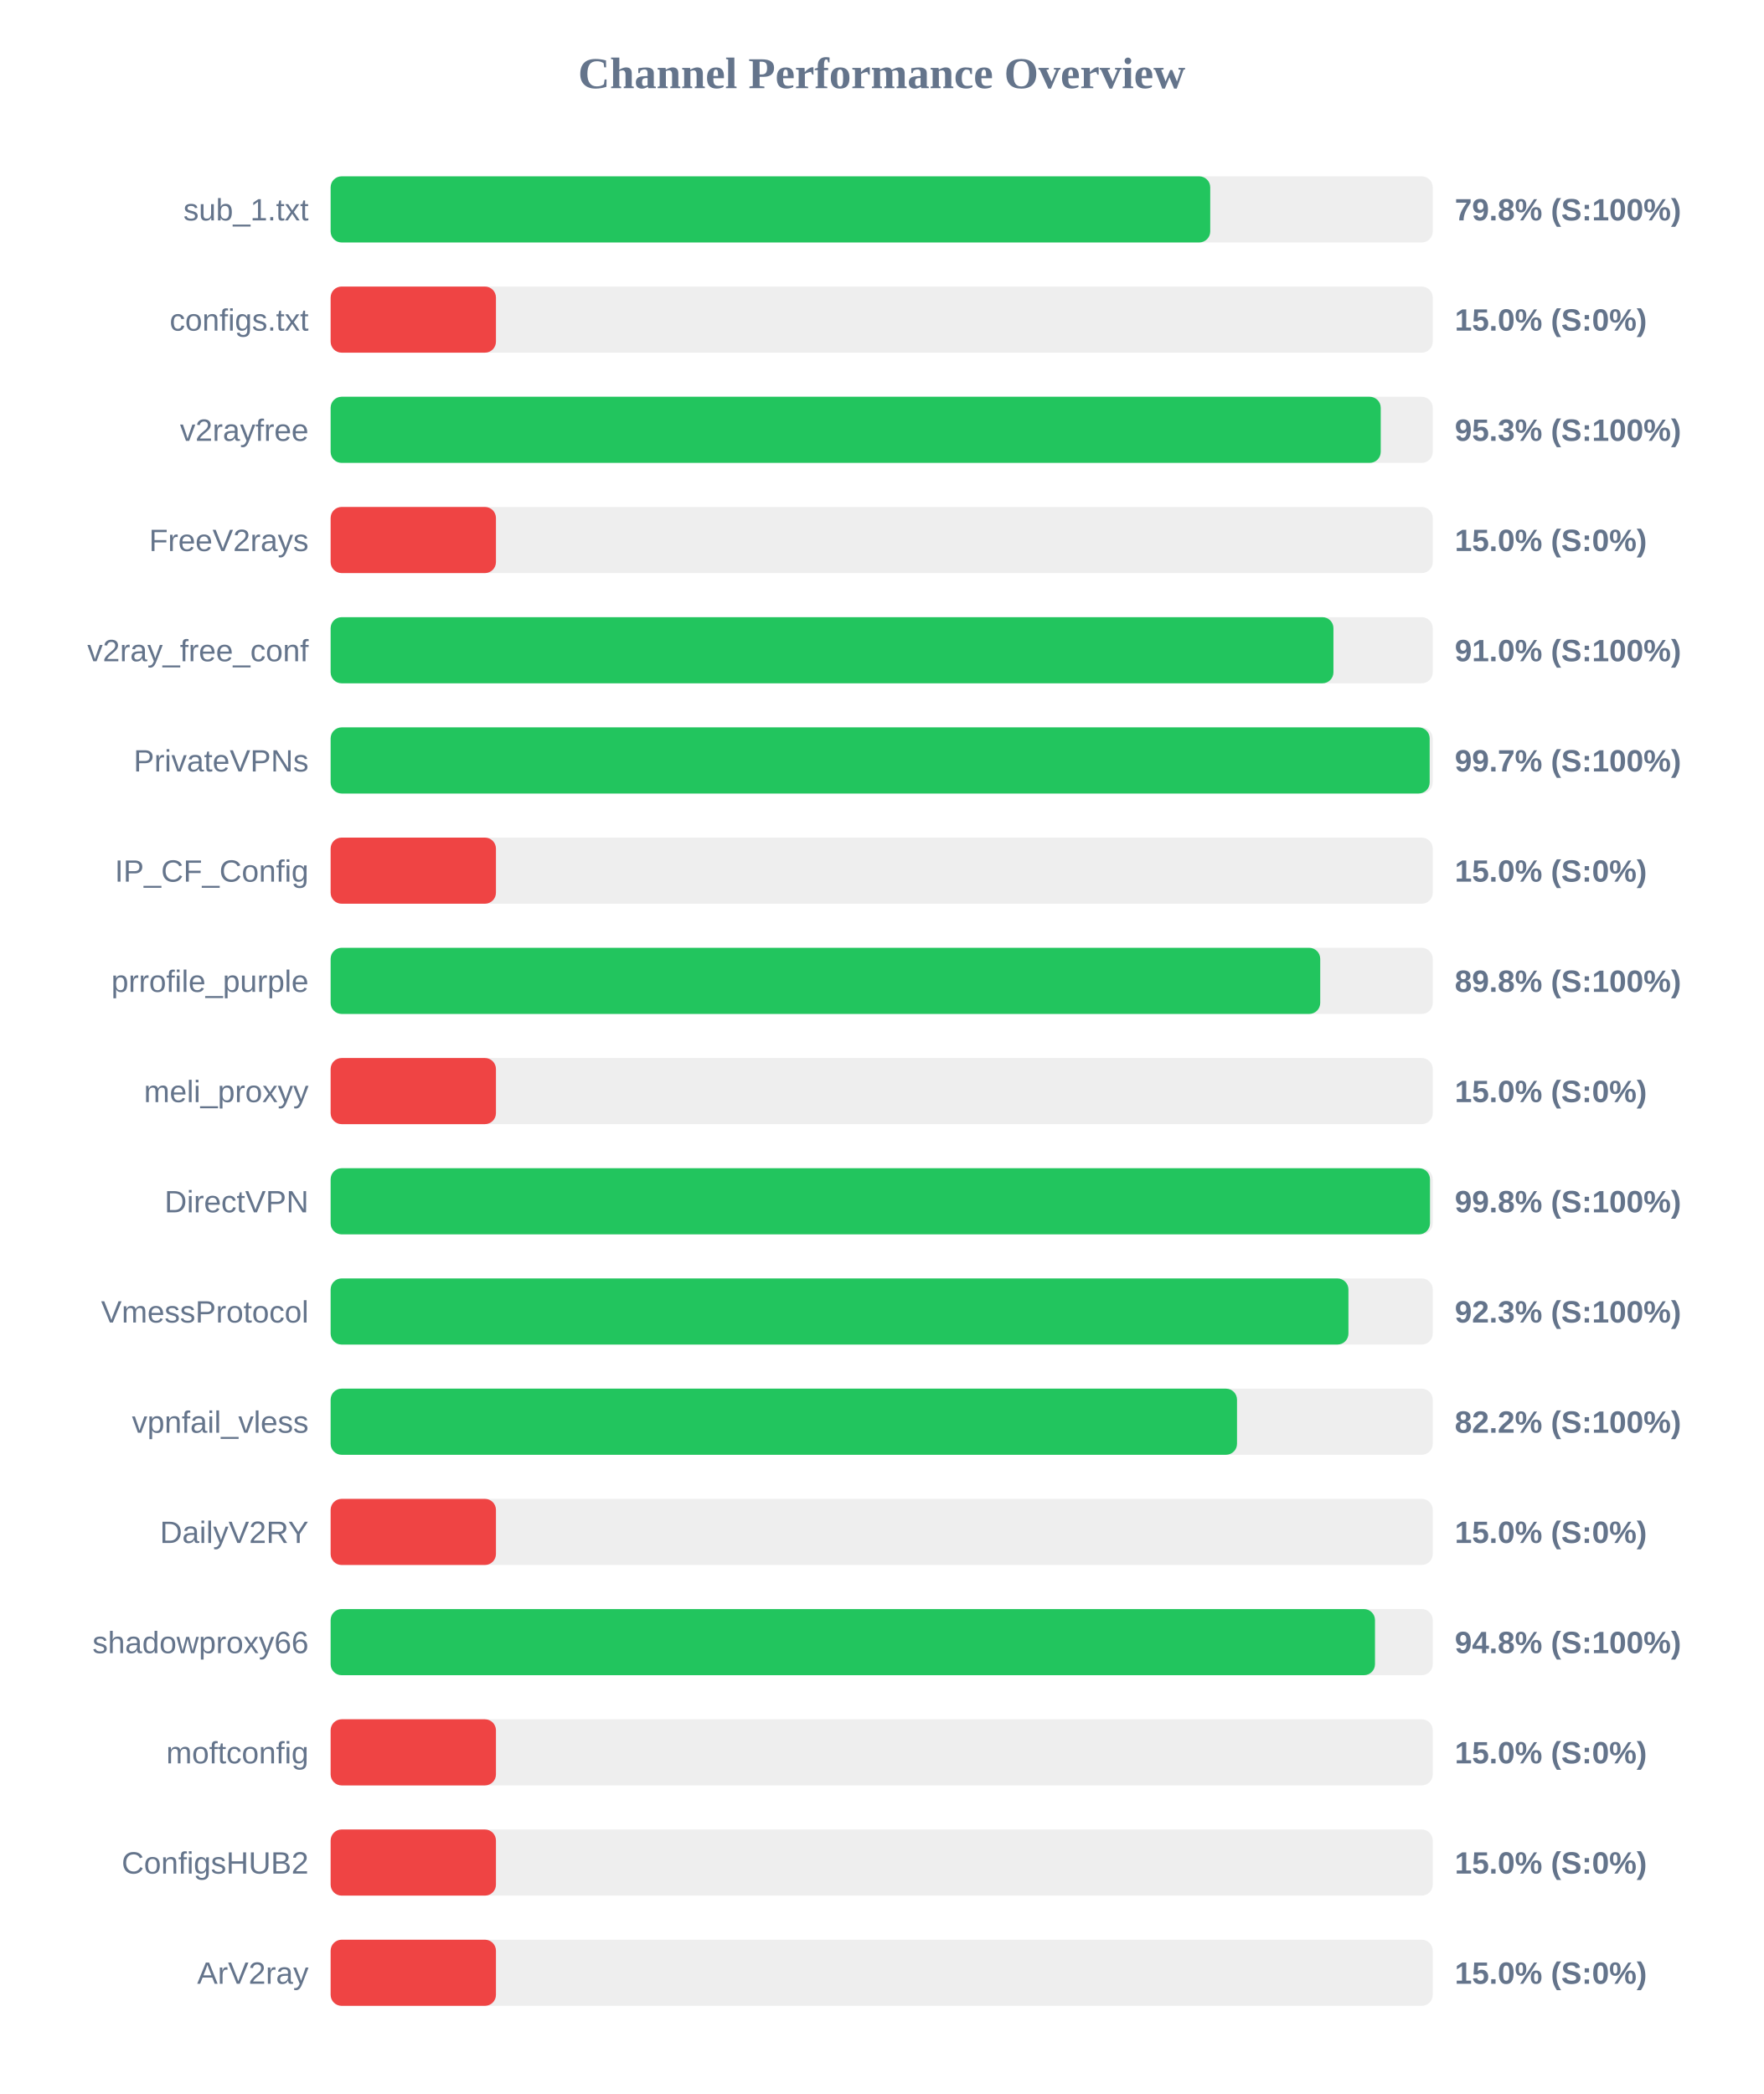
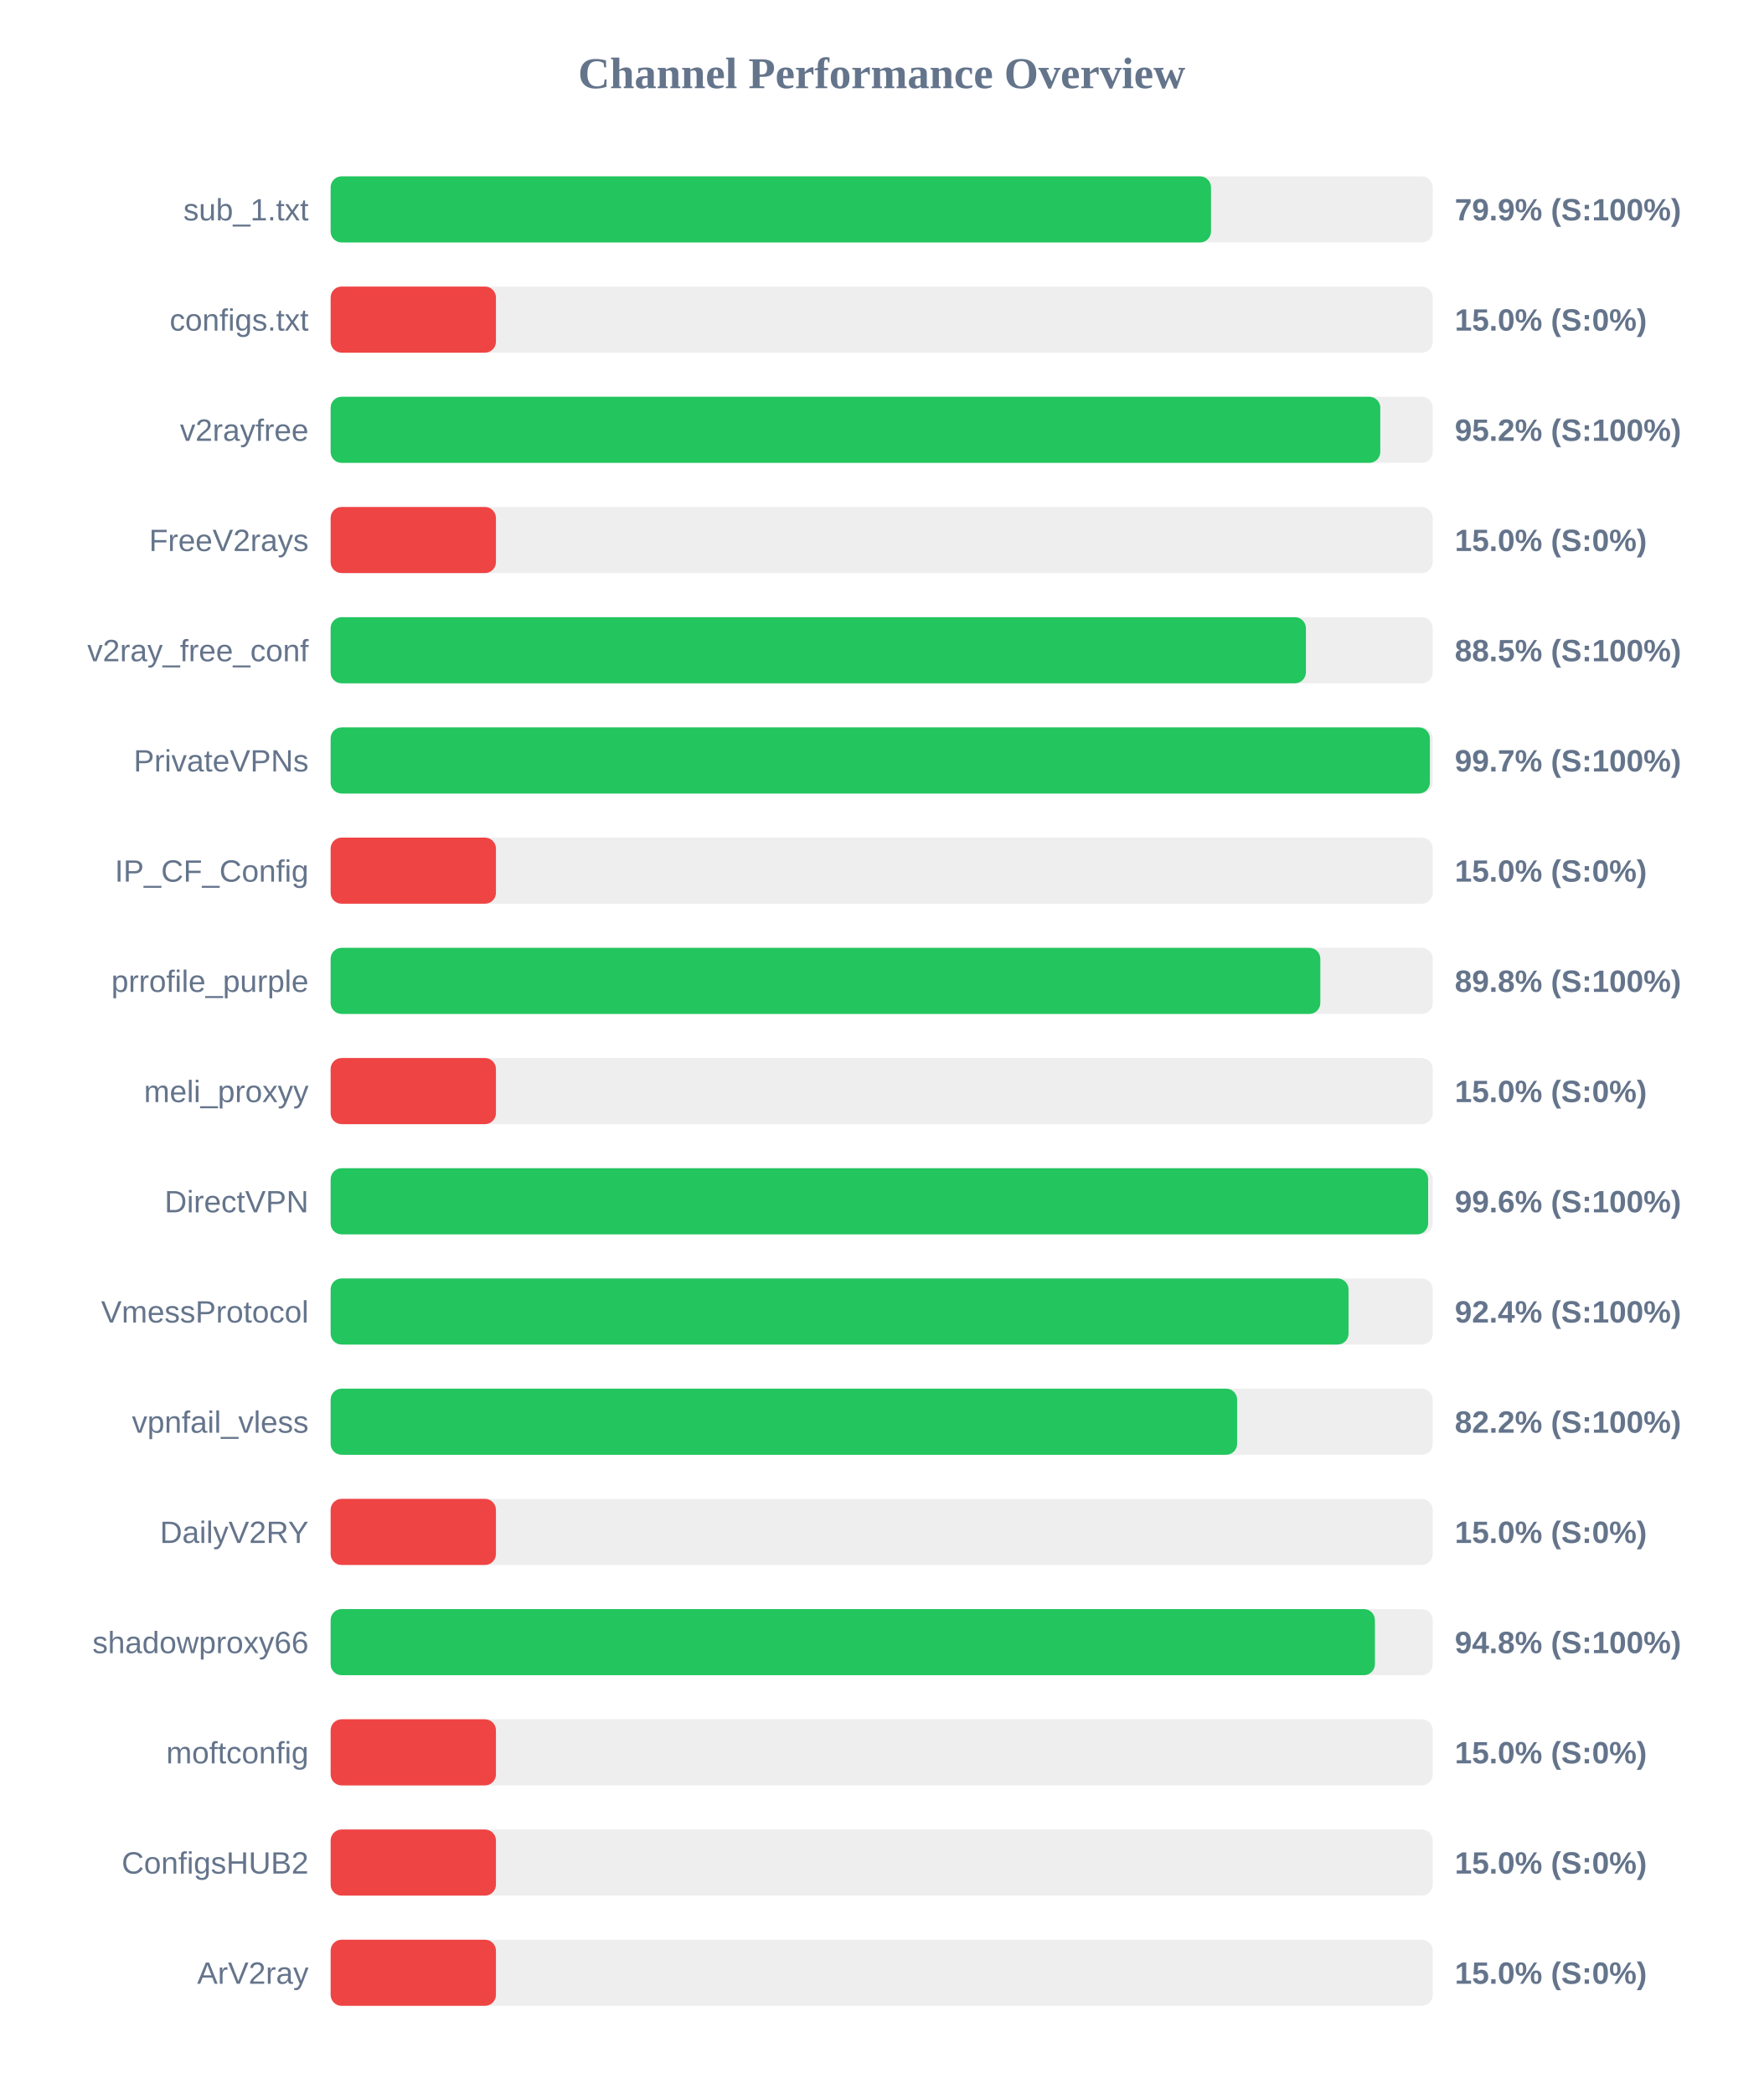
<svg xmlns="http://www.w3.org/2000/svg" width="800" height="950" version="1.1">
  <style>
        .row { font: 14px Arial; fill: #64748b; }
        .score { font: bold 14px Arial; fill: #64748b; }
    </style>
  <text x="400" y="40" text-anchor="middle" font-size="20px" font-weight="bold" fill="#64748b">Channel Performance Overview</text>
  <rect x="150" y="80" width="500" height="30" fill="#eee" rx="5" />
-   <rect x="150" y="80" width="399.05" height="30" fill="#22c55e" rx="5" />
+   <rect x="150" y="80" width="399.4" height="30" fill="#22c55e" rx="5" />
  <text x="140" y="100" text-anchor="end" class="row">sub_1.txt</text>
-   <text x="660" y="100" text-anchor="start" class="score">79.8% (S:100%)</text>
+   <text x="660" y="100" text-anchor="start" class="score">79.9% (S:100%)</text>
  <rect x="150" y="130" width="500" height="30" fill="#eee" rx="5" />
  <rect x="150" y="130" width="75.0" height="30" fill="#ef4444" rx="5" />
  <text x="140" y="150" text-anchor="end" class="row">configs.txt</text>
  <text x="660" y="150" text-anchor="start" class="score">15.0% (S:0%)</text>
  <rect x="150" y="180" width="500" height="30" fill="#eee" rx="5" />
-   <rect x="150" y="180" width="476.4" height="30" fill="#22c55e" rx="5" />
+   <rect x="150" y="180" width="476.2" height="30" fill="#22c55e" rx="5" />
  <text x="140" y="200" text-anchor="end" class="row">v2rayfree</text>
-   <text x="660" y="200" text-anchor="start" class="score">95.3% (S:100%)</text>
+   <text x="660" y="200" text-anchor="start" class="score">95.2% (S:100%)</text>
  <rect x="150" y="230" width="500" height="30" fill="#eee" rx="5" />
  <rect x="150" y="230" width="75.0" height="30" fill="#ef4444" rx="5" />
  <text x="140" y="250" text-anchor="end" class="row">FreeV2rays</text>
  <text x="660" y="250" text-anchor="start" class="score">15.0% (S:0%)</text>
  <rect x="150" y="280" width="500" height="30" fill="#eee" rx="5" />
-   <rect x="150" y="280" width="454.95" height="30" fill="#22c55e" rx="5" />
+   <rect x="150" y="280" width="442.45" height="30" fill="#22c55e" rx="5" />
  <text x="140" y="300" text-anchor="end" class="row">v2ray_free_conf</text>
-   <text x="660" y="300" text-anchor="start" class="score">91.0% (S:100%)</text>
+   <text x="660" y="300" text-anchor="start" class="score">88.5% (S:100%)</text>
  <rect x="150" y="330" width="500" height="30" fill="#eee" rx="5" />
-   <rect x="150" y="330" width="498.6" height="30" fill="#22c55e" rx="5" />
+   <rect x="150" y="330" width="498.7" height="30" fill="#22c55e" rx="5" />
  <text x="140" y="350" text-anchor="end" class="row">PrivateVPNs</text>
  <text x="660" y="350" text-anchor="start" class="score">99.7% (S:100%)</text>
  <rect x="150" y="380" width="500" height="30" fill="#eee" rx="5" />
  <rect x="150" y="380" width="75.0" height="30" fill="#ef4444" rx="5" />
  <text x="140" y="400" text-anchor="end" class="row">IP_CF_Config</text>
  <text x="660" y="400" text-anchor="start" class="score">15.0% (S:0%)</text>
  <rect x="150" y="430" width="500" height="30" fill="#eee" rx="5" />
-   <rect x="150" y="430" width="448.95" height="30" fill="#22c55e" rx="5" />
+   <rect x="150" y="430" width="449.0" height="30" fill="#22c55e" rx="5" />
  <text x="140" y="450" text-anchor="end" class="row">prrofile_purple</text>
  <text x="660" y="450" text-anchor="start" class="score">89.8% (S:100%)</text>
  <rect x="150" y="480" width="500" height="30" fill="#eee" rx="5" />
  <rect x="150" y="480" width="75.0" height="30" fill="#ef4444" rx="5" />
  <text x="140" y="500" text-anchor="end" class="row">meli_proxyy</text>
  <text x="660" y="500" text-anchor="start" class="score">15.0% (S:0%)</text>
  <rect x="150" y="530" width="500" height="30" fill="#eee" rx="5" />
-   <rect x="150" y="530" width="498.75" height="30" fill="#22c55e" rx="5" />
+   <rect x="150" y="530" width="497.9" height="30" fill="#22c55e" rx="5" />
  <text x="140" y="550" text-anchor="end" class="row">DirectVPN</text>
-   <text x="660" y="550" text-anchor="start" class="score">99.8% (S:100%)</text>
+   <text x="660" y="550" text-anchor="start" class="score">99.6% (S:100%)</text>
  <rect x="150" y="580" width="500" height="30" fill="#eee" rx="5" />
-   <rect x="150" y="580" width="461.75" height="30" fill="#22c55e" rx="5" />
+   <rect x="150" y="580" width="461.8" height="30" fill="#22c55e" rx="5" />
  <text x="140" y="600" text-anchor="end" class="row">VmessProtocol</text>
-   <text x="660" y="600" text-anchor="start" class="score">92.3% (S:100%)</text>
+   <text x="660" y="600" text-anchor="start" class="score">92.4% (S:100%)</text>
  <rect x="150" y="630" width="500" height="30" fill="#eee" rx="5" />
-   <rect x="150" y="630" width="411.2" height="30" fill="#22c55e" rx="5" />
+   <rect x="150" y="630" width="411.25" height="30" fill="#22c55e" rx="5" />
  <text x="140" y="650" text-anchor="end" class="row">vpnfail_vless</text>
  <text x="660" y="650" text-anchor="start" class="score">82.2% (S:100%)</text>
  <rect x="150" y="680" width="500" height="30" fill="#eee" rx="5" />
  <rect x="150" y="680" width="75.0" height="30" fill="#ef4444" rx="5" />
  <text x="140" y="700" text-anchor="end" class="row">DailyV2RY</text>
  <text x="660" y="700" text-anchor="start" class="score">15.0% (S:0%)</text>
  <rect x="150" y="730" width="500" height="30" fill="#eee" rx="5" />
-   <rect x="150" y="730" width="473.8" height="30" fill="#22c55e" rx="5" />
+   <rect x="150" y="730" width="473.75" height="30" fill="#22c55e" rx="5" />
  <text x="140" y="750" text-anchor="end" class="row">shadowproxy66</text>
  <text x="660" y="750" text-anchor="start" class="score">94.8% (S:100%)</text>
  <rect x="150" y="780" width="500" height="30" fill="#eee" rx="5" />
  <rect x="150" y="780" width="75.0" height="30" fill="#ef4444" rx="5" />
  <text x="140" y="800" text-anchor="end" class="row">moftconfig</text>
  <text x="660" y="800" text-anchor="start" class="score">15.0% (S:0%)</text>
  <rect x="150" y="830" width="500" height="30" fill="#eee" rx="5" />
  <rect x="150" y="830" width="75.0" height="30" fill="#ef4444" rx="5" />
  <text x="140" y="850" text-anchor="end" class="row">ConfigsHUB2</text>
  <text x="660" y="850" text-anchor="start" class="score">15.0% (S:0%)</text>
  <rect x="150" y="880" width="500" height="30" fill="#eee" rx="5" />
  <rect x="150" y="880" width="75.0" height="30" fill="#ef4444" rx="5" />
  <text x="140" y="900" text-anchor="end" class="row">ArV2ray</text>
  <text x="660" y="900" text-anchor="start" class="score">15.0% (S:0%)</text>
</svg>
